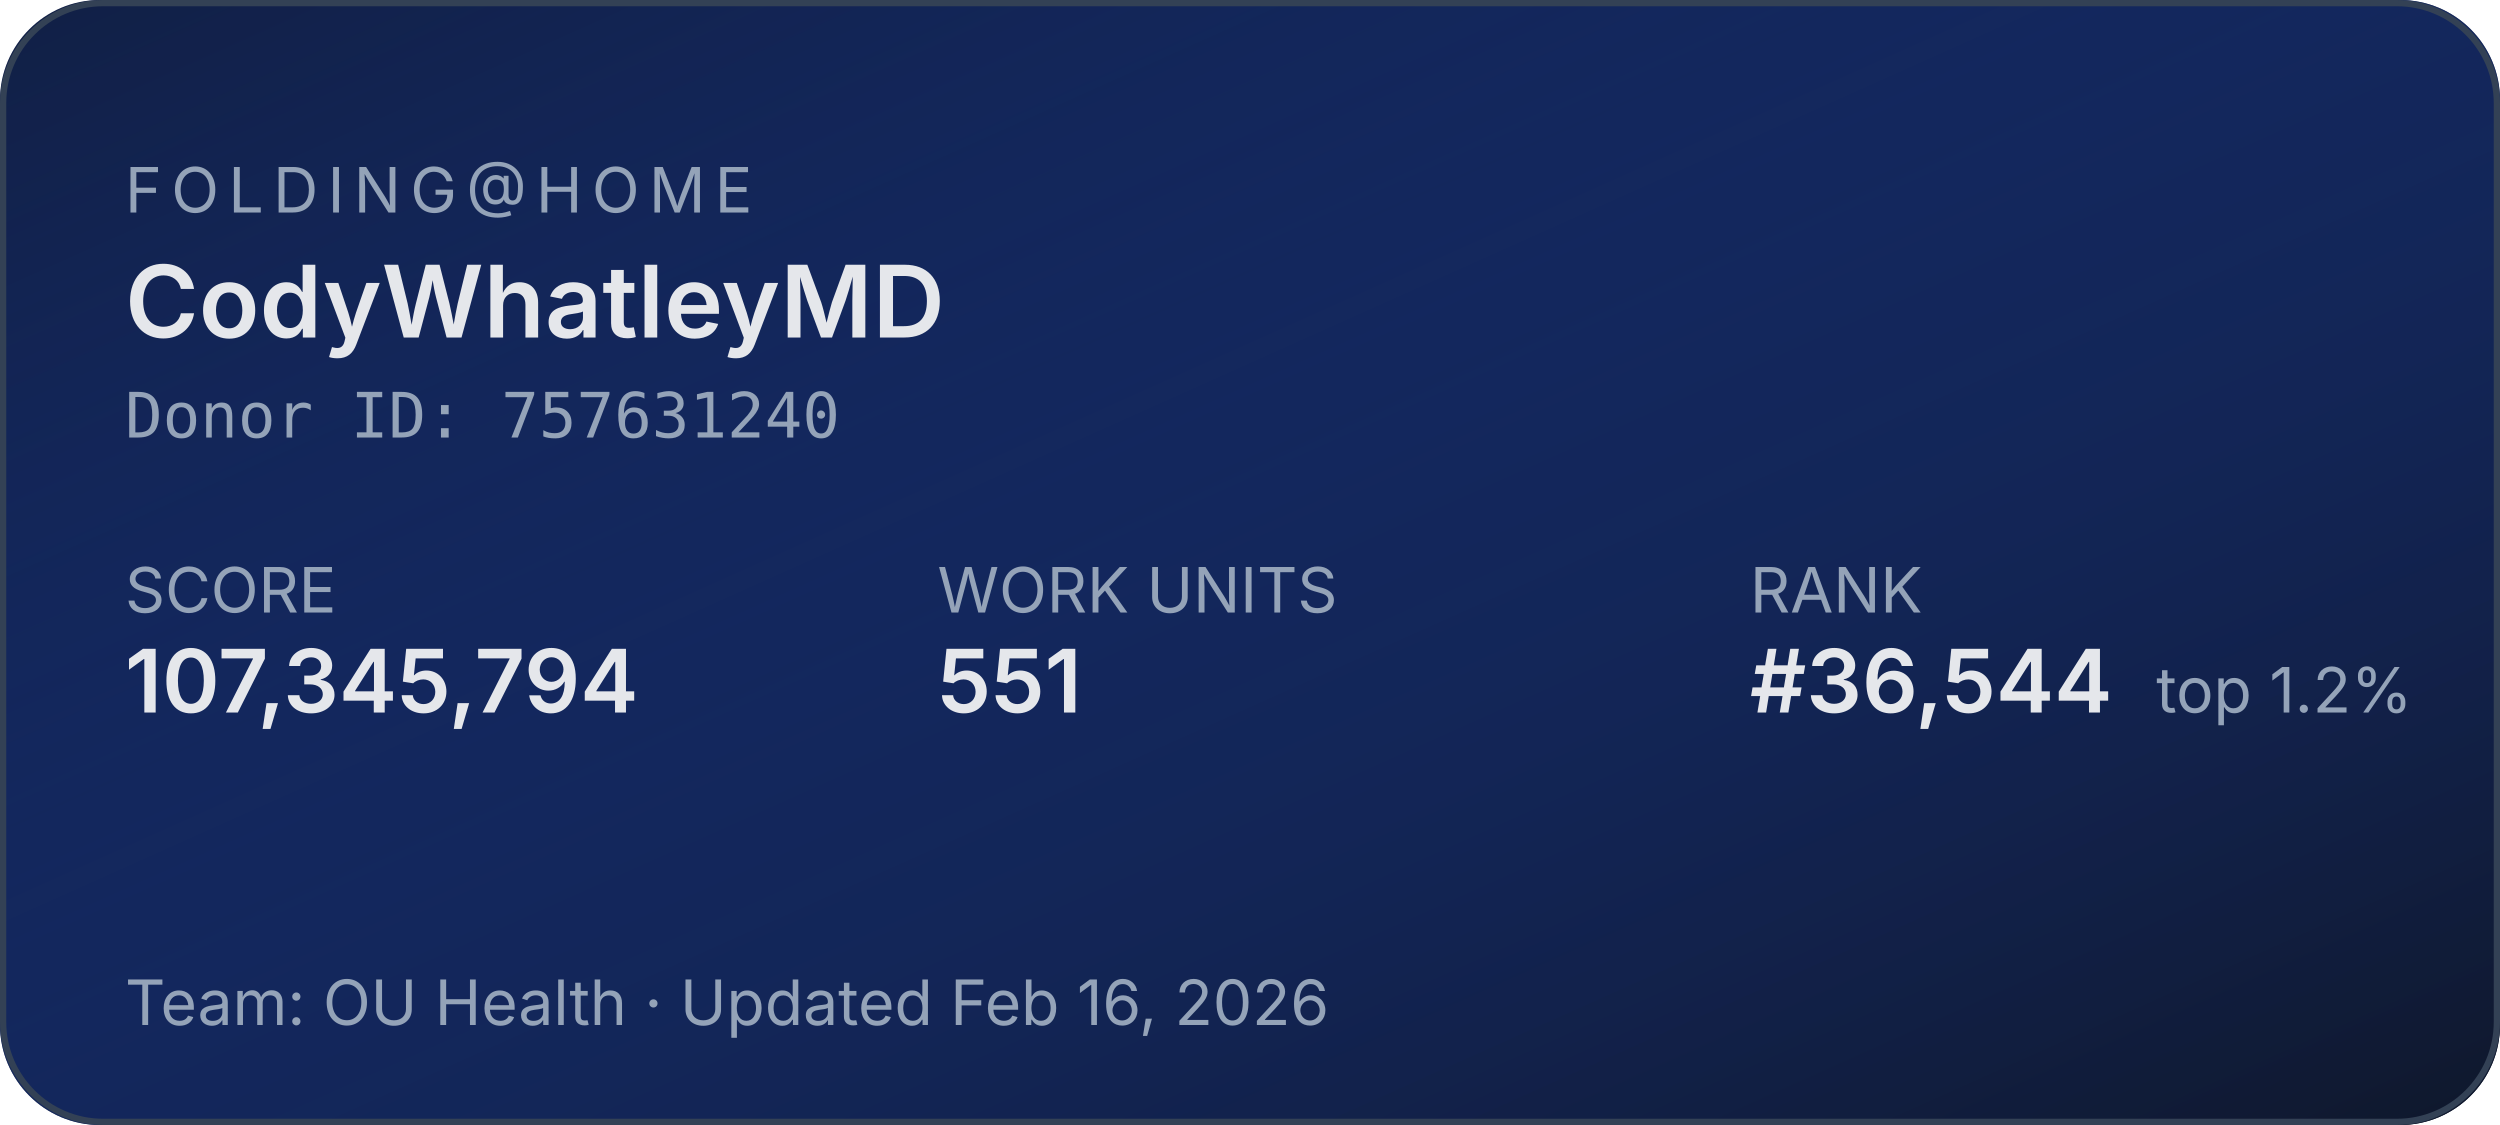
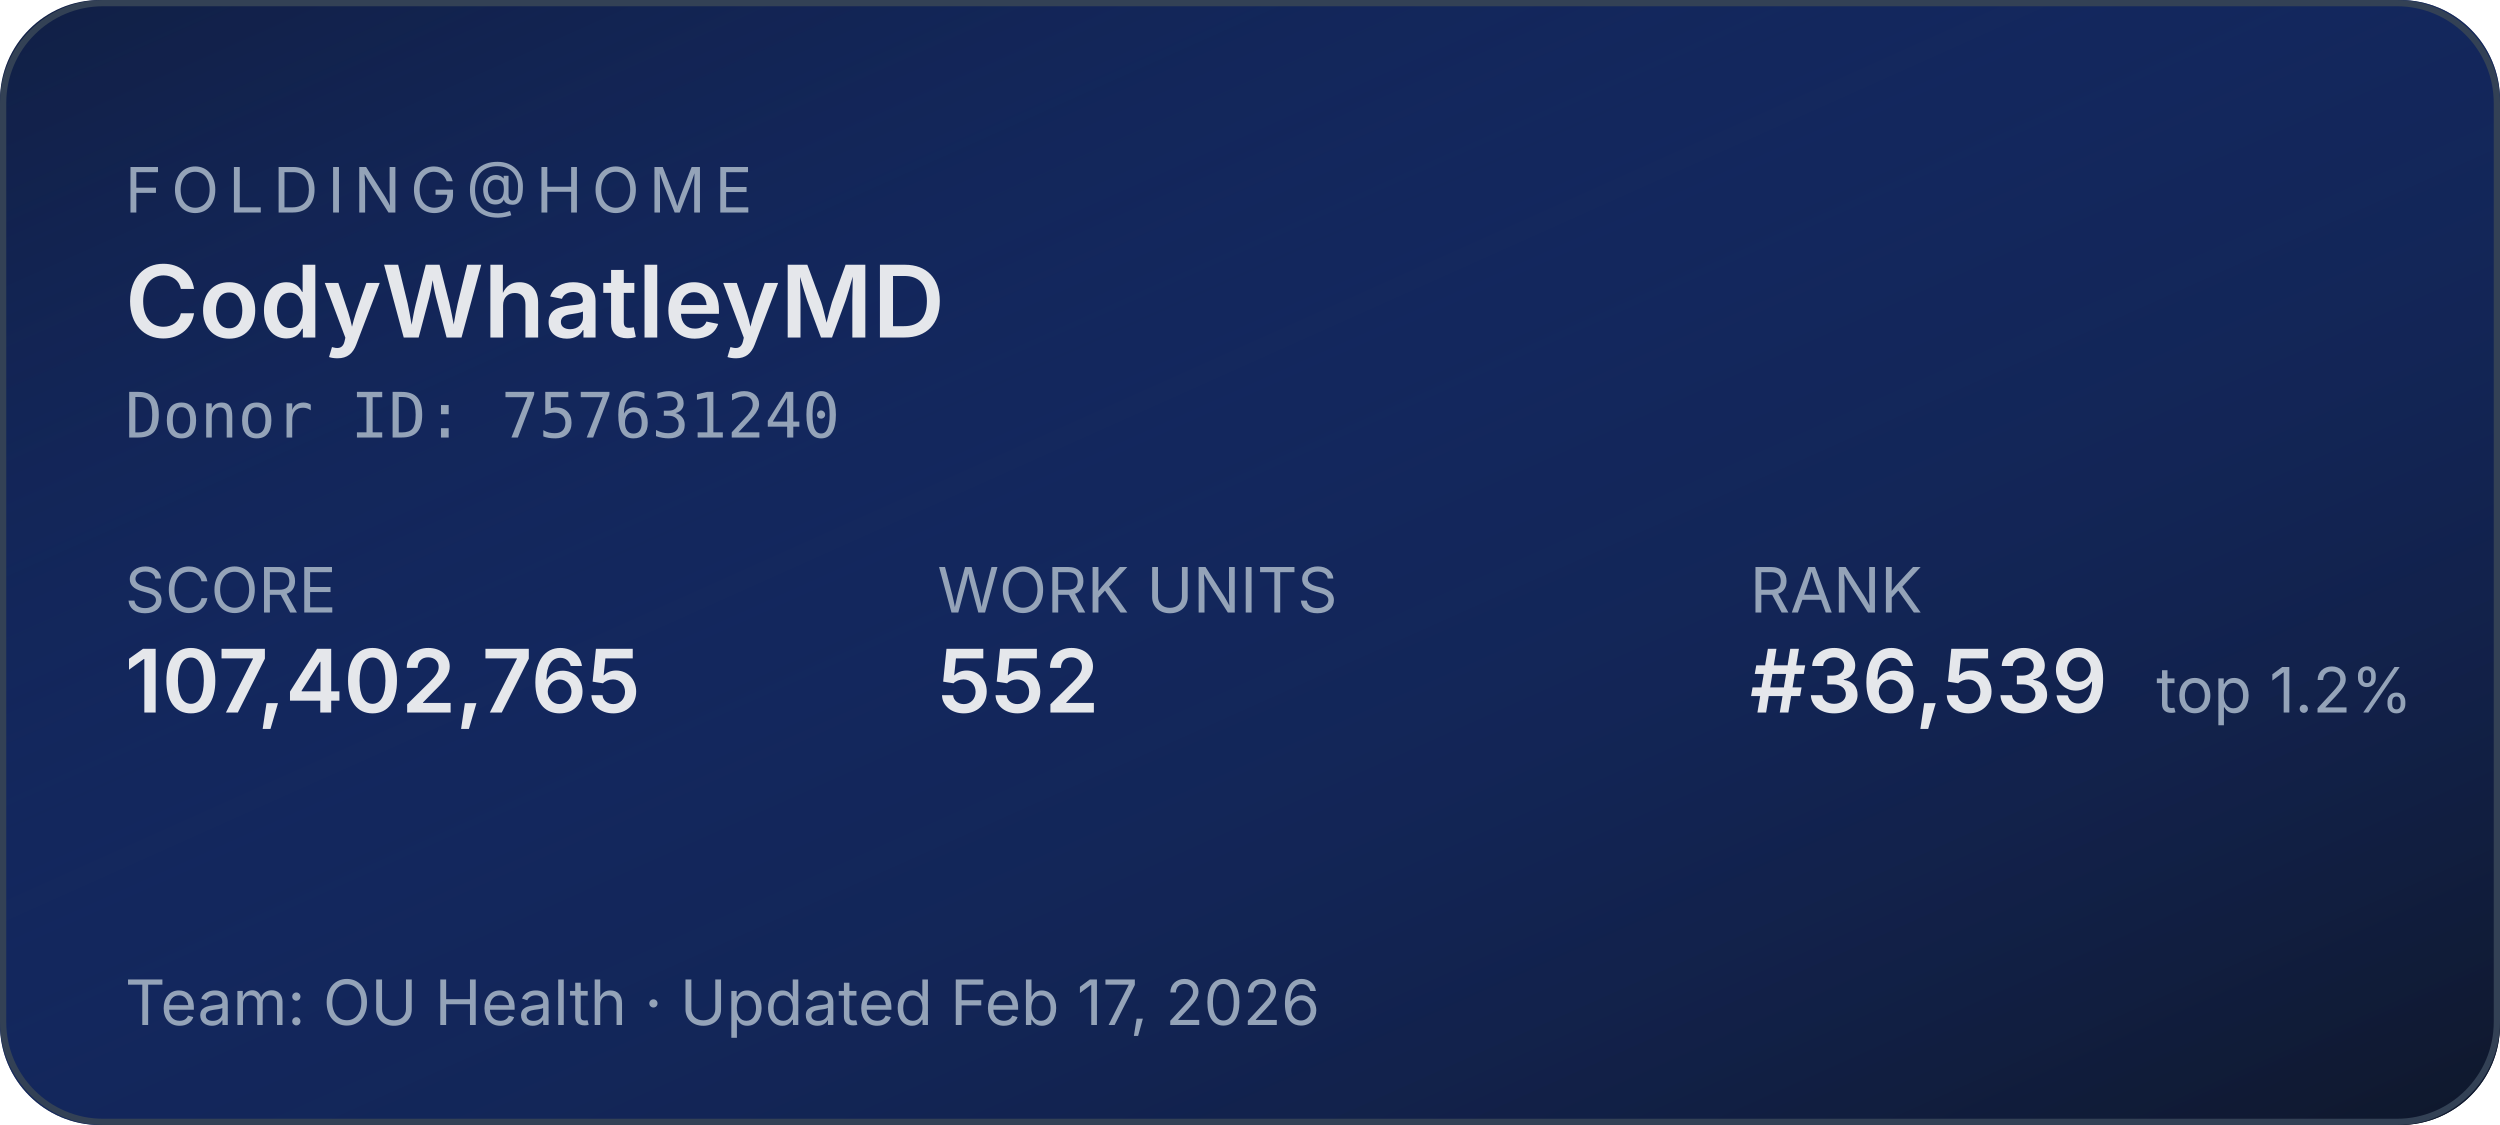
<svg xmlns="http://www.w3.org/2000/svg" width="400" height="180" role="img" aria-label="Folding@home stats for CodyWhatleyMD">
  <defs>
    <linearGradient id="bg" x1="0" y1="0" x2="1" y2="1">
      <stop offset="0%" stop-color="#1d4ed8" stop-opacity="0.15" />
      <stop offset="100%" stop-color="#0f172a" stop-opacity="1" />
    </linearGradient>
  </defs>
  <rect width="400" height="180" rx="16" fill="#0f172a" />
  <rect width="400" height="180" rx="16" fill="url(#bg)" />
  <rect x="0.5" y="0.5" width="399" height="179" rx="16" fill="none" stroke="#334155" stroke-width="1" />
  <g font-family="system-ui,-apple-system,sans-serif">
    <text x="20" y="34" fill="#94a3b8" font-size="10" letter-spacing="1.5" text-transform="uppercase">FOLDING@HOME</text>
    <text x="20" y="54" fill="#e5e7eb" font-size="16" font-weight="600">CodyWhatleyMD</text>
    <text x="20" y="70" fill="#94a3b8" font-size="10" font-family="ui-monospace,monospace">Donor ID: 757631240</text>
    <text x="20" y="98" fill="#94a3b8" font-size="10">SCORE</text>
-     <text x="20" y="114" fill="#e5e7eb" font-size="14" font-weight="600">107,345,794</text>
+     <text x="20" y="114" fill="#e5e7eb" font-size="14" font-weight="600">107,402,765</text>
    <text x="150" y="98" fill="#94a3b8" font-size="10">WORK UNITS</text>
-     <text x="150" y="114" fill="#e5e7eb" font-size="14" font-weight="600">551</text>
+     <text x="150" y="114" fill="#e5e7eb" font-size="14" font-weight="600">552</text>
    <text x="280" y="98" fill="#94a3b8" font-size="10">RANK</text>
-     <text x="280" y="114" fill="#e5e7eb" font-size="14" font-weight="600">#36,544</text>
+     <text x="280" y="114" fill="#e5e7eb" font-size="14" font-weight="600">#36,539</text>
    <text x="345" y="114" fill="#94a3b8" font-size="10">top 1.2%</text>
-     <text x="20" y="164" fill="#94a3b8" font-size="10">Team: OU Health  ·  Updated Feb 16, 2026</text>
+     <text x="20" y="164" fill="#94a3b8" font-size="10">Team: OU Health  ·  Updated Feb 17, 2026</text>
  </g>
</svg>
